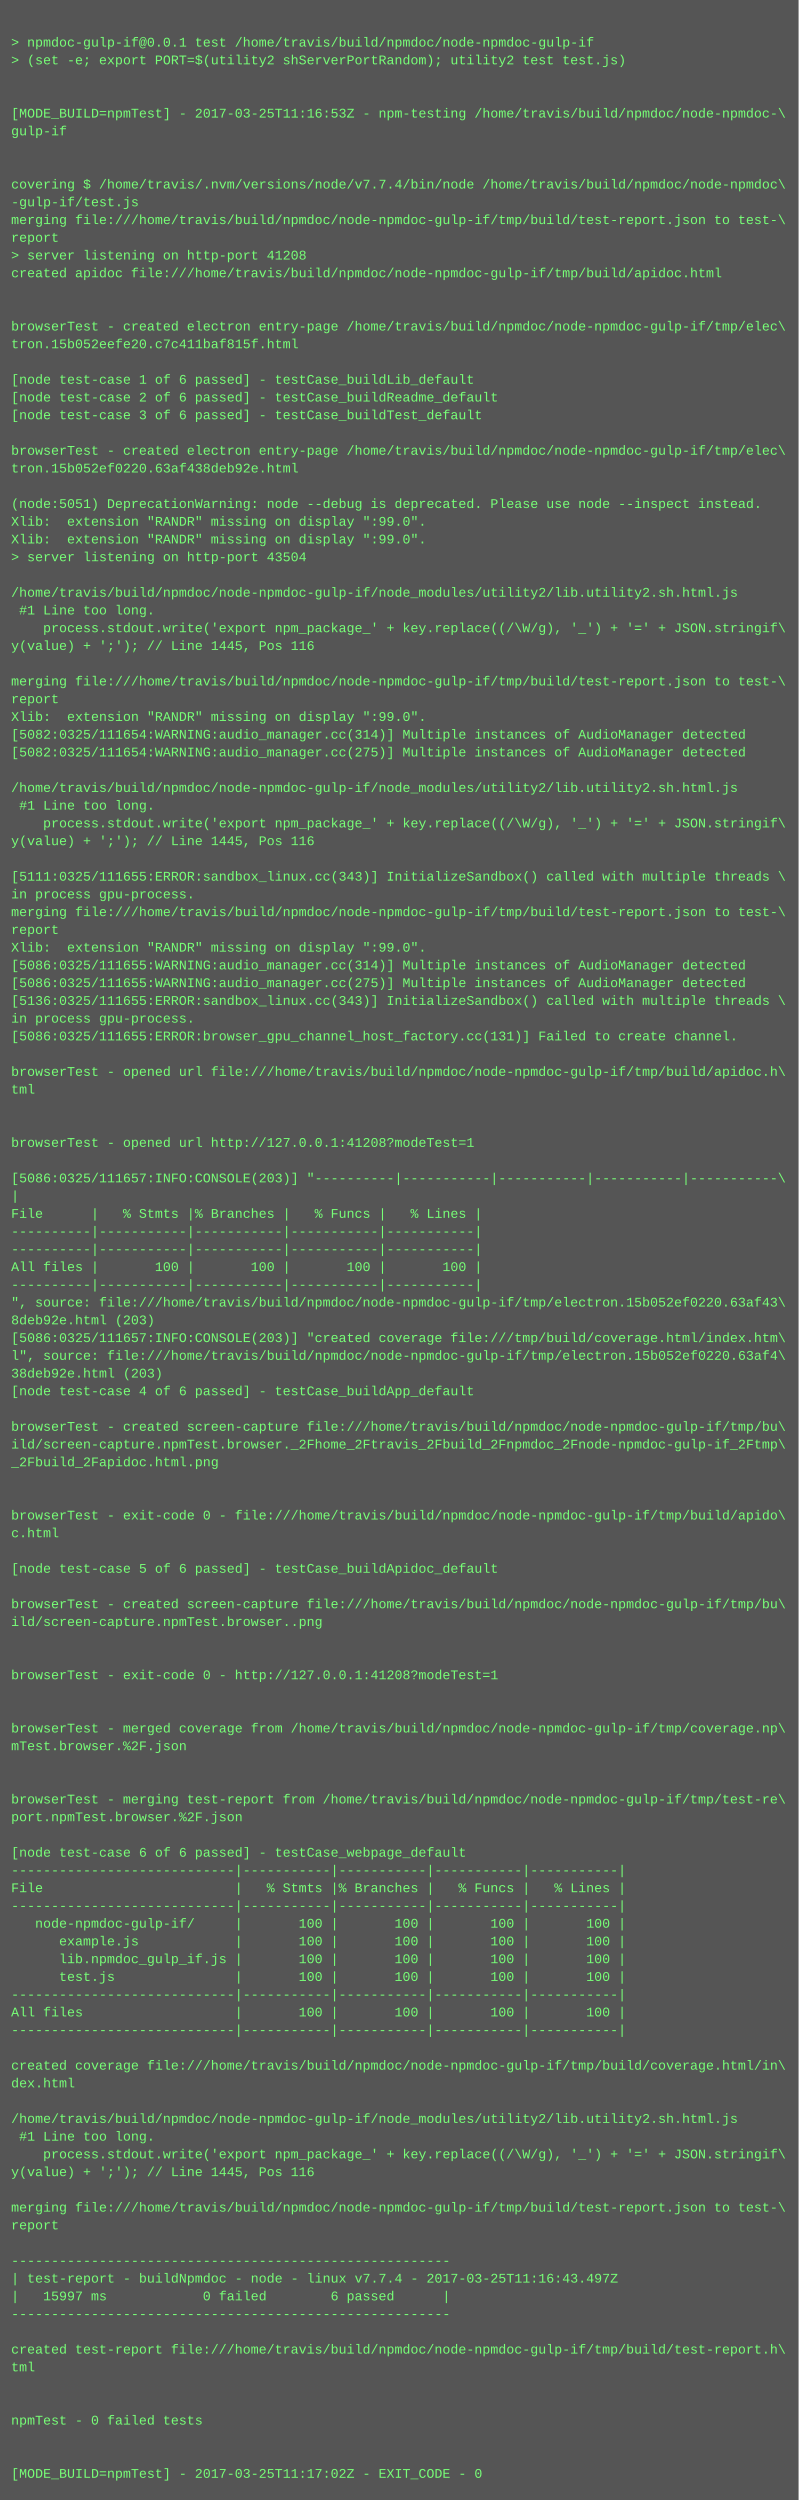
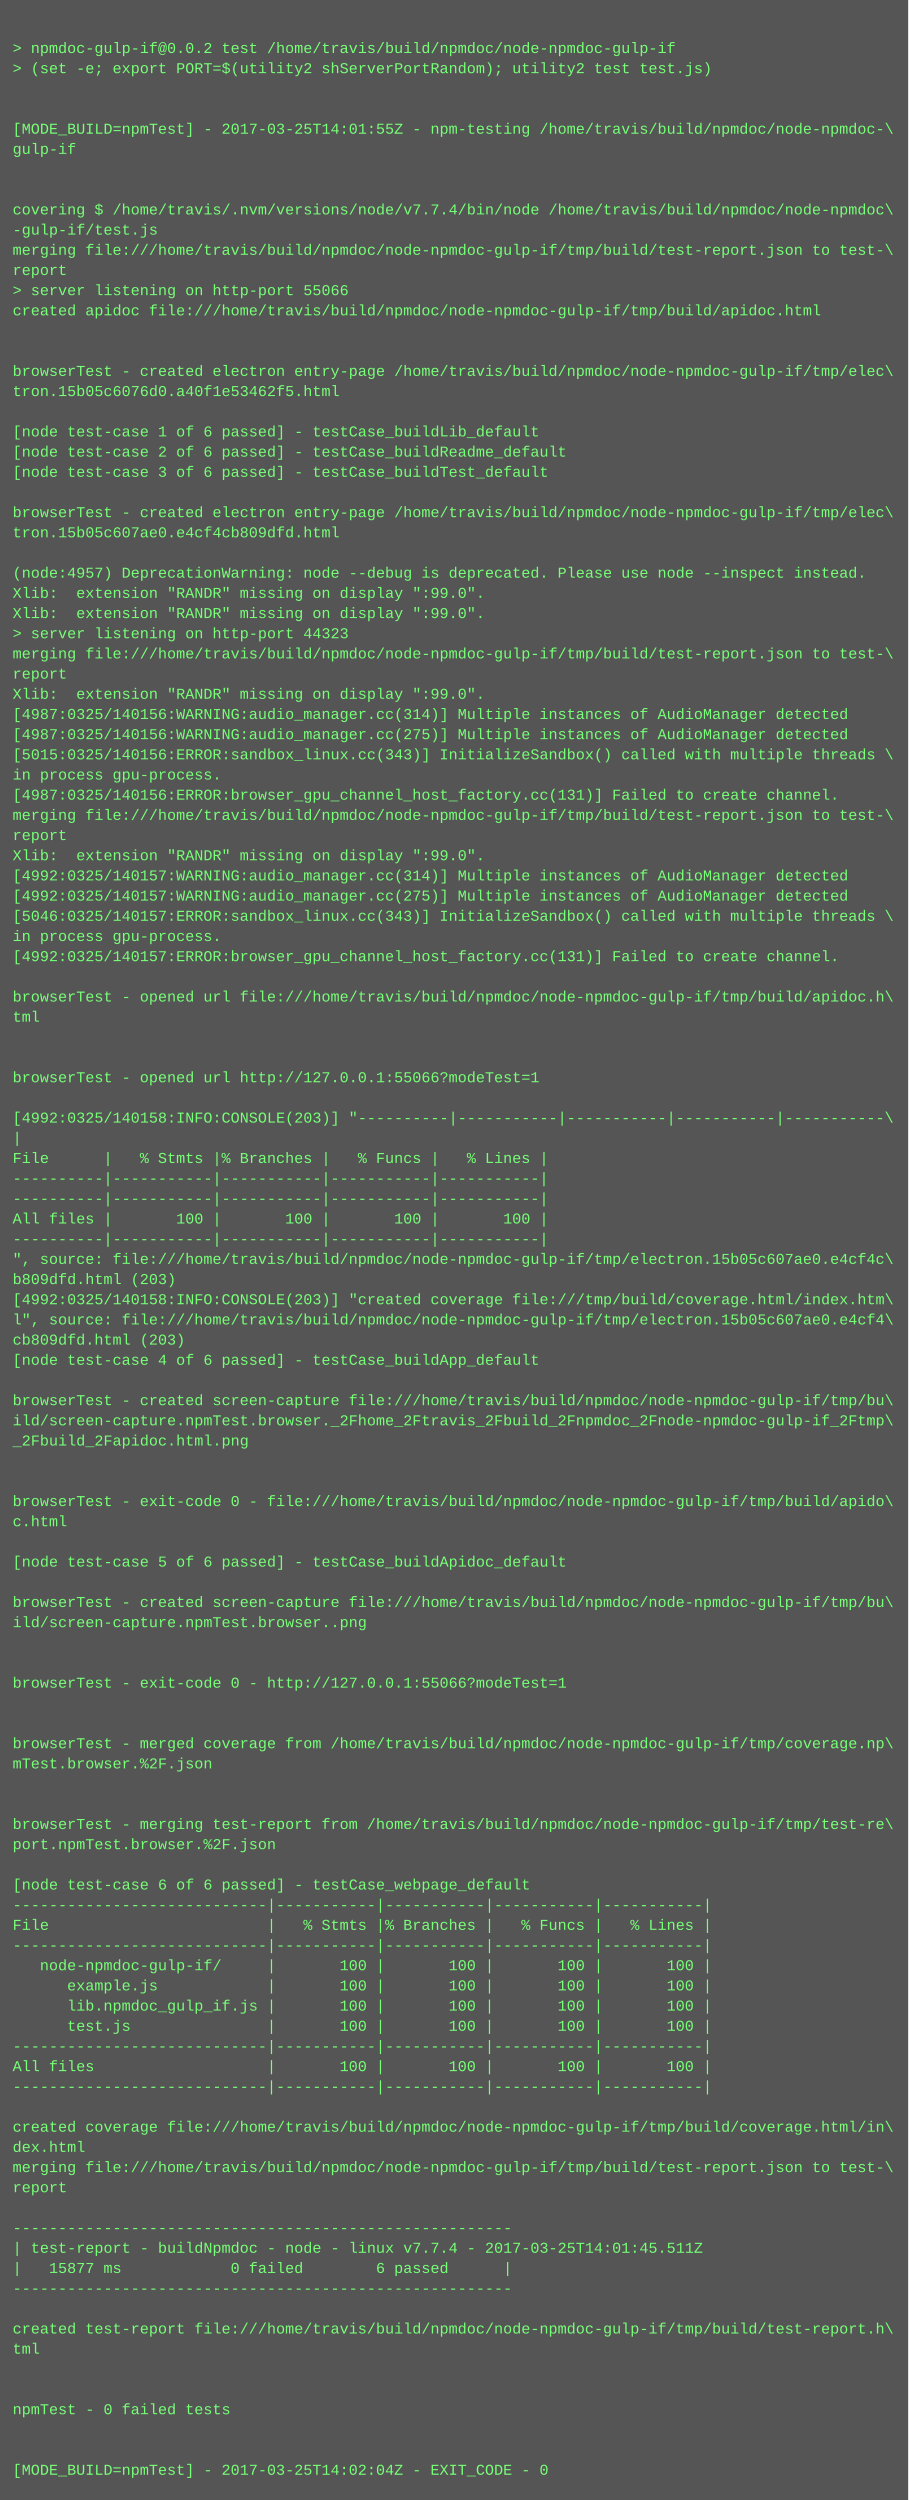
- <svg xmlns="http://www.w3.org/2000/svg" height="2254" width="720">
-   <rect height="2254" fill="#555" width="720" />
+ <svg xmlns="http://www.w3.org/2000/svg" height="1982" width="720">
+   <rect height="1982" fill="#555" width="720" />
  <text fill="#7f7" font-family="Courier New" font-size="12" xml:space="preserve">
    <tspan x="10" y="26" />
-     <tspan x="10" y="42">&gt; npmdoc-gulp-if@0.0.1 test /home/travis/build/npmdoc/node-npmdoc-gulp-if</tspan>
+     <tspan x="10" y="42">&gt; npmdoc-gulp-if@0.0.2 test /home/travis/build/npmdoc/node-npmdoc-gulp-if</tspan>
    <tspan x="10" y="58">&gt; (set -e; export PORT=$(utility2 shServerPortRandom); utility2 test test.js)</tspan>
    <tspan x="10" y="74" />
    <tspan x="10" y="90" />
-     <tspan x="10" y="106">[MODE_BUILD=npmTest] - 2017-03-25T11:16:53Z - npm-testing /home/travis/build/npmdoc/node-npmdoc-\</tspan>
+     <tspan x="10" y="106">[MODE_BUILD=npmTest] - 2017-03-25T14:01:55Z - npm-testing /home/travis/build/npmdoc/node-npmdoc-\</tspan>
    <tspan x="10" y="122">gulp-if</tspan>
    <tspan x="10" y="138" />
    <tspan x="10" y="154" />
    <tspan x="10" y="170">covering $ /home/travis/.nvm/versions/node/v7.7.4/bin/node /home/travis/build/npmdoc/node-npmdoc\</tspan>
    <tspan x="10" y="186">-gulp-if/test.js</tspan>
    <tspan x="10" y="202">merging file:///home/travis/build/npmdoc/node-npmdoc-gulp-if/tmp/build/test-report.json to test-\</tspan>
    <tspan x="10" y="218">report</tspan>
-     <tspan x="10" y="234">&gt; server listening on http-port 41208</tspan>
+     <tspan x="10" y="234">&gt; server listening on http-port 55066</tspan>
    <tspan x="10" y="250">created apidoc file:///home/travis/build/npmdoc/node-npmdoc-gulp-if/tmp/build/apidoc.html</tspan>
    <tspan x="10" y="266" />
    <tspan x="10" y="282" />
    <tspan x="10" y="298">browserTest - created electron entry-page /home/travis/build/npmdoc/node-npmdoc-gulp-if/tmp/elec\</tspan>
-     <tspan x="10" y="314">tron.15b052eefe20.c7c411baf815f.html</tspan>
+     <tspan x="10" y="314">tron.15b05c6076d0.a40f1e53462f5.html</tspan>
    <tspan x="10" y="330" />
    <tspan x="10" y="346">[node test-case 1 of 6 passed] - testCase_buildLib_default</tspan>
    <tspan x="10" y="362">[node test-case 2 of 6 passed] - testCase_buildReadme_default</tspan>
    <tspan x="10" y="378">[node test-case 3 of 6 passed] - testCase_buildTest_default</tspan>
    <tspan x="10" y="394" />
    <tspan x="10" y="410">browserTest - created electron entry-page /home/travis/build/npmdoc/node-npmdoc-gulp-if/tmp/elec\</tspan>
-     <tspan x="10" y="426">tron.15b052ef0220.63af438deb92e.html</tspan>
+     <tspan x="10" y="426">tron.15b05c607ae0.e4cf4cb809dfd.html</tspan>
    <tspan x="10" y="442" />
-     <tspan x="10" y="458">(node:5051) DeprecationWarning: node --debug is deprecated. Please use node --inspect instead.</tspan>
+     <tspan x="10" y="458">(node:4957) DeprecationWarning: node --debug is deprecated. Please use node --inspect instead.</tspan>
    <tspan x="10" y="474">Xlib:  extension "RANDR" missing on display ":99.0".</tspan>
    <tspan x="10" y="490">Xlib:  extension "RANDR" missing on display ":99.0".</tspan>
-     <tspan x="10" y="506">&gt; server listening on http-port 43504</tspan>
-     <tspan x="10" y="522" />
-     <tspan x="10" y="538">/home/travis/build/npmdoc/node-npmdoc-gulp-if/node_modules/utility2/lib.utility2.sh.html.js</tspan>
-     <tspan x="10" y="554"> #1 Line too long.</tspan>
-     <tspan x="10" y="570">    process.stdout.write('export npm_package_' + key.replace((/\W/g), '_') + '=' + JSON.stringif\</tspan>
-     <tspan x="10" y="586">y(value) + ';'); // Line 1445, Pos 116</tspan>
-     <tspan x="10" y="602" />
-     <tspan x="10" y="618">merging file:///home/travis/build/npmdoc/node-npmdoc-gulp-if/tmp/build/test-report.json to test-\</tspan>
-     <tspan x="10" y="634">report</tspan>
-     <tspan x="10" y="650">Xlib:  extension "RANDR" missing on display ":99.0".</tspan>
-     <tspan x="10" y="666">[5082:0325/111654:WARNING:audio_manager.cc(314)] Multiple instances of AudioManager detected</tspan>
-     <tspan x="10" y="682">[5082:0325/111654:WARNING:audio_manager.cc(275)] Multiple instances of AudioManager detected</tspan>
-     <tspan x="10" y="698" />
-     <tspan x="10" y="714">/home/travis/build/npmdoc/node-npmdoc-gulp-if/node_modules/utility2/lib.utility2.sh.html.js</tspan>
-     <tspan x="10" y="730"> #1 Line too long.</tspan>
-     <tspan x="10" y="746">    process.stdout.write('export npm_package_' + key.replace((/\W/g), '_') + '=' + JSON.stringif\</tspan>
-     <tspan x="10" y="762">y(value) + ';'); // Line 1445, Pos 116</tspan>
+     <tspan x="10" y="506">&gt; server listening on http-port 44323</tspan>
+     <tspan x="10" y="522">merging file:///home/travis/build/npmdoc/node-npmdoc-gulp-if/tmp/build/test-report.json to test-\</tspan>
+     <tspan x="10" y="538">report</tspan>
+     <tspan x="10" y="554">Xlib:  extension "RANDR" missing on display ":99.0".</tspan>
+     <tspan x="10" y="570">[4987:0325/140156:WARNING:audio_manager.cc(314)] Multiple instances of AudioManager detected</tspan>
+     <tspan x="10" y="586">[4987:0325/140156:WARNING:audio_manager.cc(275)] Multiple instances of AudioManager detected</tspan>
+     <tspan x="10" y="602">[5015:0325/140156:ERROR:sandbox_linux.cc(343)] InitializeSandbox() called with multiple threads \</tspan>
+     <tspan x="10" y="618">in process gpu-process. </tspan>
+     <tspan x="10" y="634">[4987:0325/140156:ERROR:browser_gpu_channel_host_factory.cc(131)] Failed to create channel.</tspan>
+     <tspan x="10" y="650">merging file:///home/travis/build/npmdoc/node-npmdoc-gulp-if/tmp/build/test-report.json to test-\</tspan>
+     <tspan x="10" y="666">report</tspan>
+     <tspan x="10" y="682">Xlib:  extension "RANDR" missing on display ":99.0".</tspan>
+     <tspan x="10" y="698">[4992:0325/140157:WARNING:audio_manager.cc(314)] Multiple instances of AudioManager detected</tspan>
+     <tspan x="10" y="714">[4992:0325/140157:WARNING:audio_manager.cc(275)] Multiple instances of AudioManager detected</tspan>
+     <tspan x="10" y="730">[5046:0325/140157:ERROR:sandbox_linux.cc(343)] InitializeSandbox() called with multiple threads \</tspan>
+     <tspan x="10" y="746">in process gpu-process. </tspan>
+     <tspan x="10" y="762">[4992:0325/140157:ERROR:browser_gpu_channel_host_factory.cc(131)] Failed to create channel.</tspan>
    <tspan x="10" y="778" />
-     <tspan x="10" y="794">[5111:0325/111655:ERROR:sandbox_linux.cc(343)] InitializeSandbox() called with multiple threads \</tspan>
-     <tspan x="10" y="810">in process gpu-process. </tspan>
-     <tspan x="10" y="826">merging file:///home/travis/build/npmdoc/node-npmdoc-gulp-if/tmp/build/test-report.json to test-\</tspan>
-     <tspan x="10" y="842">report</tspan>
-     <tspan x="10" y="858">Xlib:  extension "RANDR" missing on display ":99.0".</tspan>
-     <tspan x="10" y="874">[5086:0325/111655:WARNING:audio_manager.cc(314)] Multiple instances of AudioManager detected</tspan>
-     <tspan x="10" y="890">[5086:0325/111655:WARNING:audio_manager.cc(275)] Multiple instances of AudioManager detected</tspan>
-     <tspan x="10" y="906">[5136:0325/111655:ERROR:sandbox_linux.cc(343)] InitializeSandbox() called with multiple threads \</tspan>
-     <tspan x="10" y="922">in process gpu-process. </tspan>
-     <tspan x="10" y="938">[5086:0325/111655:ERROR:browser_gpu_channel_host_factory.cc(131)] Failed to create channel.</tspan>
-     <tspan x="10" y="954" />
-     <tspan x="10" y="970">browserTest - opened url file:///home/travis/build/npmdoc/node-npmdoc-gulp-if/tmp/build/apidoc.h\</tspan>
-     <tspan x="10" y="986">tml</tspan>
-     <tspan x="10" y="1002" />
-     <tspan x="10" y="1018" />
-     <tspan x="10" y="1034">browserTest - opened url http://127.0.0.1:41208?modeTest=1</tspan>
-     <tspan x="10" y="1050" />
-     <tspan x="10" y="1066">[5086:0325/111657:INFO:CONSOLE(203)] "----------|-----------|-----------|-----------|-----------\</tspan>
-     <tspan x="10" y="1082">|</tspan>
-     <tspan x="10" y="1098">File      |   % Stmts |% Branches |   % Funcs |   % Lines |</tspan>
-     <tspan x="10" y="1114">----------|-----------|-----------|-----------|-----------|</tspan>
-     <tspan x="10" y="1130">----------|-----------|-----------|-----------|-----------|</tspan>
-     <tspan x="10" y="1146">All files |       100 |       100 |       100 |       100 |</tspan>
-     <tspan x="10" y="1162">----------|-----------|-----------|-----------|-----------|</tspan>
-     <tspan x="10" y="1178">", source: file:///home/travis/build/npmdoc/node-npmdoc-gulp-if/tmp/electron.15b052ef0220.63af43\</tspan>
-     <tspan x="10" y="1194">8deb92e.html (203)</tspan>
-     <tspan x="10" y="1210">[5086:0325/111657:INFO:CONSOLE(203)] "created coverage file:///tmp/build/coverage.html/index.htm\</tspan>
-     <tspan x="10" y="1226">l", source: file:///home/travis/build/npmdoc/node-npmdoc-gulp-if/tmp/electron.15b052ef0220.63af4\</tspan>
-     <tspan x="10" y="1242">38deb92e.html (203)</tspan>
-     <tspan x="10" y="1258">[node test-case 4 of 6 passed] - testCase_buildApp_default</tspan>
-     <tspan x="10" y="1274" />
-     <tspan x="10" y="1290">browserTest - created screen-capture file:///home/travis/build/npmdoc/node-npmdoc-gulp-if/tmp/bu\</tspan>
-     <tspan x="10" y="1306">ild/screen-capture.npmTest.browser._2Fhome_2Ftravis_2Fbuild_2Fnpmdoc_2Fnode-npmdoc-gulp-if_2Ftmp\</tspan>
-     <tspan x="10" y="1322">_2Fbuild_2Fapidoc.html.png</tspan>
-     <tspan x="10" y="1338" />
+     <tspan x="10" y="794">browserTest - opened url file:///home/travis/build/npmdoc/node-npmdoc-gulp-if/tmp/build/apidoc.h\</tspan>
+     <tspan x="10" y="810">tml</tspan>
+     <tspan x="10" y="826" />
+     <tspan x="10" y="842" />
+     <tspan x="10" y="858">browserTest - opened url http://127.0.0.1:55066?modeTest=1</tspan>
+     <tspan x="10" y="874" />
+     <tspan x="10" y="890">[4992:0325/140158:INFO:CONSOLE(203)] "----------|-----------|-----------|-----------|-----------\</tspan>
+     <tspan x="10" y="906">|</tspan>
+     <tspan x="10" y="922">File      |   % Stmts |% Branches |   % Funcs |   % Lines |</tspan>
+     <tspan x="10" y="938">----------|-----------|-----------|-----------|-----------|</tspan>
+     <tspan x="10" y="954">----------|-----------|-----------|-----------|-----------|</tspan>
+     <tspan x="10" y="970">All files |       100 |       100 |       100 |       100 |</tspan>
+     <tspan x="10" y="986">----------|-----------|-----------|-----------|-----------|</tspan>
+     <tspan x="10" y="1002">", source: file:///home/travis/build/npmdoc/node-npmdoc-gulp-if/tmp/electron.15b05c607ae0.e4cf4c\</tspan>
+     <tspan x="10" y="1018">b809dfd.html (203)</tspan>
+     <tspan x="10" y="1034">[4992:0325/140158:INFO:CONSOLE(203)] "created coverage file:///tmp/build/coverage.html/index.htm\</tspan>
+     <tspan x="10" y="1050">l", source: file:///home/travis/build/npmdoc/node-npmdoc-gulp-if/tmp/electron.15b05c607ae0.e4cf4\</tspan>
+     <tspan x="10" y="1066">cb809dfd.html (203)</tspan>
+     <tspan x="10" y="1082">[node test-case 4 of 6 passed] - testCase_buildApp_default</tspan>
+     <tspan x="10" y="1098" />
+     <tspan x="10" y="1114">browserTest - created screen-capture file:///home/travis/build/npmdoc/node-npmdoc-gulp-if/tmp/bu\</tspan>
+     <tspan x="10" y="1130">ild/screen-capture.npmTest.browser._2Fhome_2Ftravis_2Fbuild_2Fnpmdoc_2Fnode-npmdoc-gulp-if_2Ftmp\</tspan>
+     <tspan x="10" y="1146">_2Fbuild_2Fapidoc.html.png</tspan>
+     <tspan x="10" y="1162" />
+     <tspan x="10" y="1178" />
+     <tspan x="10" y="1194">browserTest - exit-code 0 - file:///home/travis/build/npmdoc/node-npmdoc-gulp-if/tmp/build/apido\</tspan>
+     <tspan x="10" y="1210">c.html</tspan>
+     <tspan x="10" y="1226" />
+     <tspan x="10" y="1242">[node test-case 5 of 6 passed] - testCase_buildApidoc_default</tspan>
+     <tspan x="10" y="1258" />
+     <tspan x="10" y="1274">browserTest - created screen-capture file:///home/travis/build/npmdoc/node-npmdoc-gulp-if/tmp/bu\</tspan>
+     <tspan x="10" y="1290">ild/screen-capture.npmTest.browser..png</tspan>
+     <tspan x="10" y="1306" />
+     <tspan x="10" y="1322" />
+     <tspan x="10" y="1338">browserTest - exit-code 0 - http://127.0.0.1:55066?modeTest=1</tspan>
    <tspan x="10" y="1354" />
-     <tspan x="10" y="1370">browserTest - exit-code 0 - file:///home/travis/build/npmdoc/node-npmdoc-gulp-if/tmp/build/apido\</tspan>
-     <tspan x="10" y="1386">c.html</tspan>
-     <tspan x="10" y="1402" />
-     <tspan x="10" y="1418">[node test-case 5 of 6 passed] - testCase_buildApidoc_default</tspan>
+     <tspan x="10" y="1370" />
+     <tspan x="10" y="1386">browserTest - merged coverage from /home/travis/build/npmdoc/node-npmdoc-gulp-if/tmp/coverage.np\</tspan>
+     <tspan x="10" y="1402">mTest.browser.%2F.json</tspan>
+     <tspan x="10" y="1418" />
    <tspan x="10" y="1434" />
-     <tspan x="10" y="1450">browserTest - created screen-capture file:///home/travis/build/npmdoc/node-npmdoc-gulp-if/tmp/bu\</tspan>
-     <tspan x="10" y="1466">ild/screen-capture.npmTest.browser..png</tspan>
+     <tspan x="10" y="1450">browserTest - merging test-report from /home/travis/build/npmdoc/node-npmdoc-gulp-if/tmp/test-re\</tspan>
+     <tspan x="10" y="1466">port.npmTest.browser.%2F.json</tspan>
    <tspan x="10" y="1482" />
-     <tspan x="10" y="1498" />
-     <tspan x="10" y="1514">browserTest - exit-code 0 - http://127.0.0.1:41208?modeTest=1</tspan>
-     <tspan x="10" y="1530" />
-     <tspan x="10" y="1546" />
-     <tspan x="10" y="1562">browserTest - merged coverage from /home/travis/build/npmdoc/node-npmdoc-gulp-if/tmp/coverage.np\</tspan>
-     <tspan x="10" y="1578">mTest.browser.%2F.json</tspan>
-     <tspan x="10" y="1594" />
-     <tspan x="10" y="1610" />
-     <tspan x="10" y="1626">browserTest - merging test-report from /home/travis/build/npmdoc/node-npmdoc-gulp-if/tmp/test-re\</tspan>
-     <tspan x="10" y="1642">port.npmTest.browser.%2F.json</tspan>
-     <tspan x="10" y="1658" />
-     <tspan x="10" y="1674">[node test-case 6 of 6 passed] - testCase_webpage_default</tspan>
-     <tspan x="10" y="1690">----------------------------|-----------|-----------|-----------|-----------|</tspan>
-     <tspan x="10" y="1706">File                        |   % Stmts |% Branches |   % Funcs |   % Lines |</tspan>
-     <tspan x="10" y="1722">----------------------------|-----------|-----------|-----------|-----------|</tspan>
-     <tspan x="10" y="1738">   node-npmdoc-gulp-if/     |       100 |       100 |       100 |       100 |</tspan>
-     <tspan x="10" y="1754">      example.js            |       100 |       100 |       100 |       100 |</tspan>
-     <tspan x="10" y="1770">      lib.npmdoc_gulp_if.js |       100 |       100 |       100 |       100 |</tspan>
-     <tspan x="10" y="1786">      test.js               |       100 |       100 |       100 |       100 |</tspan>
-     <tspan x="10" y="1802">----------------------------|-----------|-----------|-----------|-----------|</tspan>
-     <tspan x="10" y="1818">All files                   |       100 |       100 |       100 |       100 |</tspan>
-     <tspan x="10" y="1834">----------------------------|-----------|-----------|-----------|-----------|</tspan>
-     <tspan x="10" y="1850" />
-     <tspan x="10" y="1866">created coverage file:///home/travis/build/npmdoc/node-npmdoc-gulp-if/tmp/build/coverage.html/in\</tspan>
-     <tspan x="10" y="1882">dex.html</tspan>
+     <tspan x="10" y="1498">[node test-case 6 of 6 passed] - testCase_webpage_default</tspan>
+     <tspan x="10" y="1514">----------------------------|-----------|-----------|-----------|-----------|</tspan>
+     <tspan x="10" y="1530">File                        |   % Stmts |% Branches |   % Funcs |   % Lines |</tspan>
+     <tspan x="10" y="1546">----------------------------|-----------|-----------|-----------|-----------|</tspan>
+     <tspan x="10" y="1562">   node-npmdoc-gulp-if/     |       100 |       100 |       100 |       100 |</tspan>
+     <tspan x="10" y="1578">      example.js            |       100 |       100 |       100 |       100 |</tspan>
+     <tspan x="10" y="1594">      lib.npmdoc_gulp_if.js |       100 |       100 |       100 |       100 |</tspan>
+     <tspan x="10" y="1610">      test.js               |       100 |       100 |       100 |       100 |</tspan>
+     <tspan x="10" y="1626">----------------------------|-----------|-----------|-----------|-----------|</tspan>
+     <tspan x="10" y="1642">All files                   |       100 |       100 |       100 |       100 |</tspan>
+     <tspan x="10" y="1658">----------------------------|-----------|-----------|-----------|-----------|</tspan>
+     <tspan x="10" y="1674" />
+     <tspan x="10" y="1690">created coverage file:///home/travis/build/npmdoc/node-npmdoc-gulp-if/tmp/build/coverage.html/in\</tspan>
+     <tspan x="10" y="1706">dex.html</tspan>
+     <tspan x="10" y="1722">merging file:///home/travis/build/npmdoc/node-npmdoc-gulp-if/tmp/build/test-report.json to test-\</tspan>
+     <tspan x="10" y="1738">report</tspan>
+     <tspan x="10" y="1754" />
+     <tspan x="10" y="1770">-------------------------------------------------------</tspan>
+     <tspan x="10" y="1786">| test-report - buildNpmdoc - node - linux v7.7.4 - 2017-03-25T14:01:45.511Z</tspan>
+     <tspan x="10" y="1802">|   15877 ms            0 failed        6 passed      |</tspan>
+     <tspan x="10" y="1818">-------------------------------------------------------</tspan>
+     <tspan x="10" y="1834" />
+     <tspan x="10" y="1850">created test-report file:///home/travis/build/npmdoc/node-npmdoc-gulp-if/tmp/build/test-report.h\</tspan>
+     <tspan x="10" y="1866">tml</tspan>
+     <tspan x="10" y="1882" />
    <tspan x="10" y="1898" />
-     <tspan x="10" y="1914">/home/travis/build/npmdoc/node-npmdoc-gulp-if/node_modules/utility2/lib.utility2.sh.html.js</tspan>
-     <tspan x="10" y="1930"> #1 Line too long.</tspan>
-     <tspan x="10" y="1946">    process.stdout.write('export npm_package_' + key.replace((/\W/g), '_') + '=' + JSON.stringif\</tspan>
-     <tspan x="10" y="1962">y(value) + ';'); // Line 1445, Pos 116</tspan>
-     <tspan x="10" y="1978" />
-     <tspan x="10" y="1994">merging file:///home/travis/build/npmdoc/node-npmdoc-gulp-if/tmp/build/test-report.json to test-\</tspan>
-     <tspan x="10" y="2010">report</tspan>
-     <tspan x="10" y="2026" />
-     <tspan x="10" y="2042">-------------------------------------------------------</tspan>
-     <tspan x="10" y="2058">| test-report - buildNpmdoc - node - linux v7.7.4 - 2017-03-25T11:16:43.497Z</tspan>
-     <tspan x="10" y="2074">|   15997 ms            0 failed        6 passed      |</tspan>
-     <tspan x="10" y="2090">-------------------------------------------------------</tspan>
-     <tspan x="10" y="2106" />
-     <tspan x="10" y="2122">created test-report file:///home/travis/build/npmdoc/node-npmdoc-gulp-if/tmp/build/test-report.h\</tspan>
-     <tspan x="10" y="2138">tml</tspan>
-     <tspan x="10" y="2154" />
-     <tspan x="10" y="2170" />
-     <tspan x="10" y="2186">npmTest - 0 failed tests</tspan>
-     <tspan x="10" y="2202" />
-     <tspan x="10" y="2218" />
-     <tspan x="10" y="2234">[MODE_BUILD=npmTest] - 2017-03-25T11:17:02Z - EXIT_CODE - 0</tspan>
+     <tspan x="10" y="1914">npmTest - 0 failed tests</tspan>
+     <tspan x="10" y="1930" />
+     <tspan x="10" y="1946" />
+     <tspan x="10" y="1962">[MODE_BUILD=npmTest] - 2017-03-25T14:02:04Z - EXIT_CODE - 0</tspan>
  </text>
</svg>
